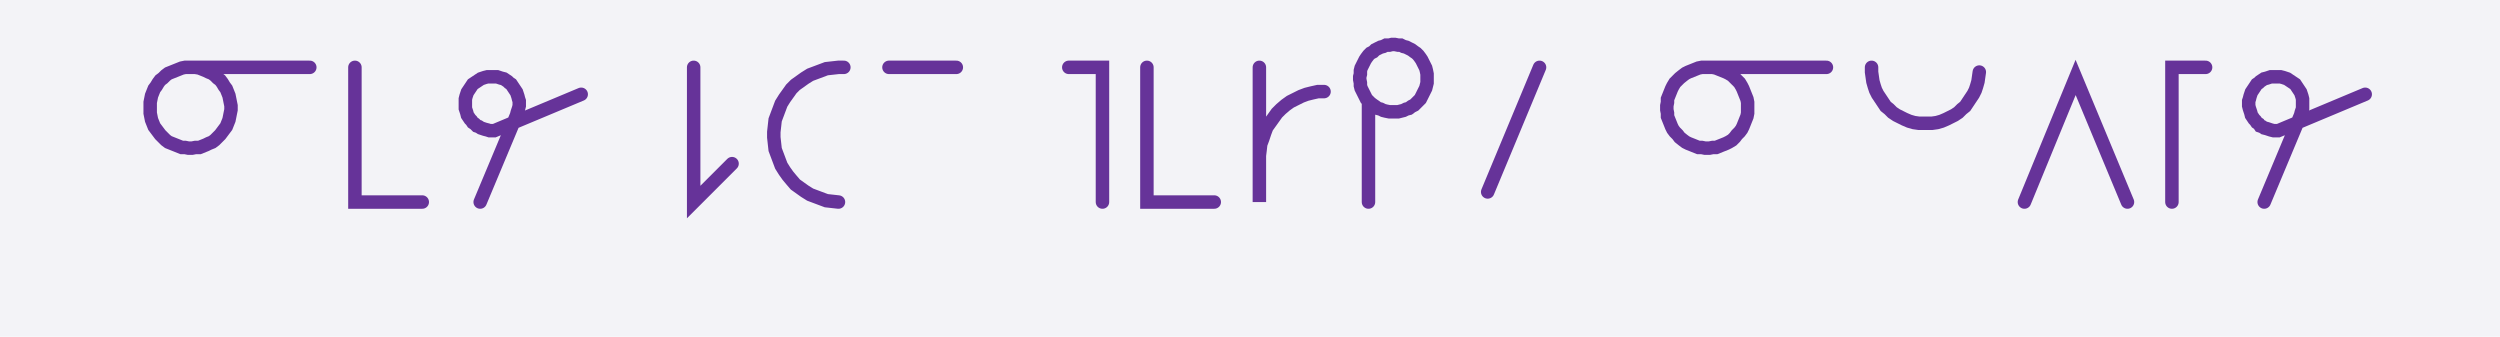
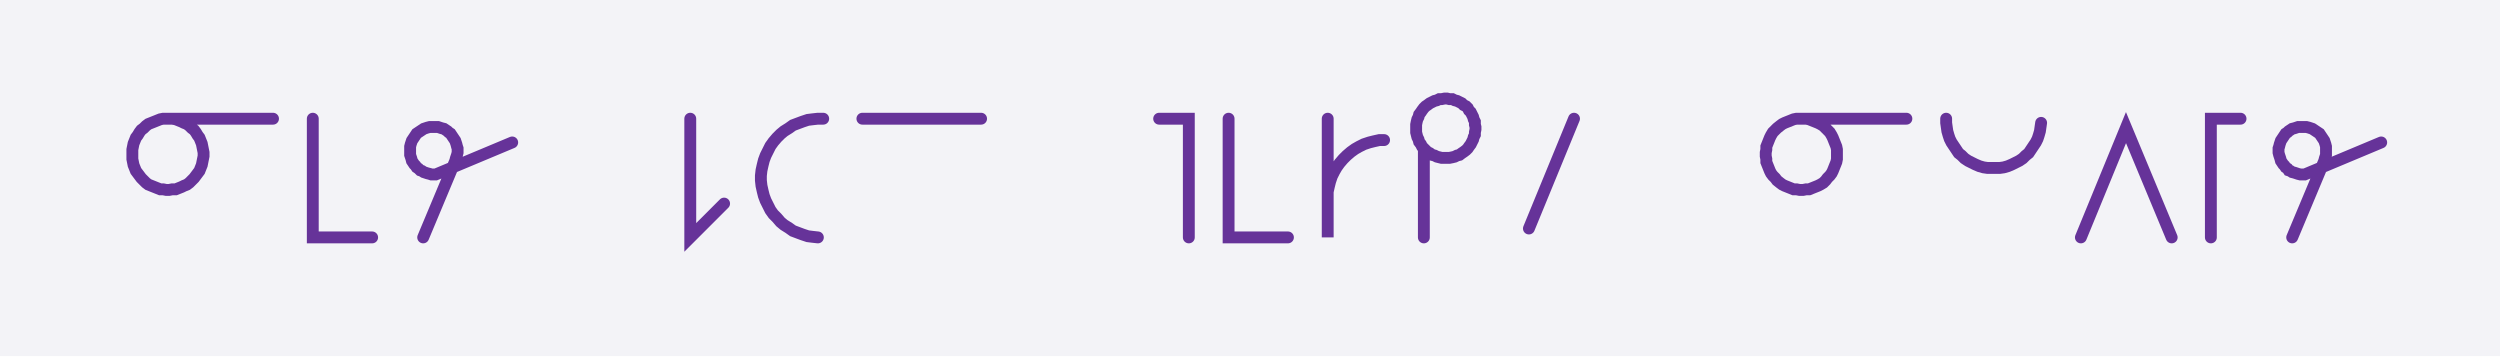
- <svg xmlns="http://www.w3.org/2000/svg" width="371.215" height="50.0" style="fill:none; stroke-linecap:round;">
+ <svg xmlns="http://www.w3.org/2000/svg" width="421.215" height="60.0" style="fill:none; stroke-linecap:round;">
  <rect width="100%" height="100%" fill="#F3F3F7" />
  <path stroke="#663399" stroke-width="2" d="M 300,50" />
-   <path stroke="#663399" stroke-width="2" d="M 28,10 28.5,10 29,10 29.6,10.1 30.1,10.3 30.6,10.5 31,10.7 31.5,10.9 31.9,11.2 32.3,11.6 32.7,11.9 33,12.3 33.3,12.8 33.6,13.2 33.8,13.7 34,14.2 34.1,14.7 34.2,15.2 34.3,15.7 34.3,16.3 34.2,16.8 34.1,17.3 34,17.8 33.8,18.3 33.6,18.8 33.3,19.2 33,19.6 32.7,20 32.3,20.4 31.9,20.8 31.5,21.1 31,21.3 30.6,21.5 30.1,21.7 29.6,21.9 29,21.9 28.5,22 28,22 27.5,21.9 27,21.9 26.5,21.7 26,21.5 25.5,21.3 25,21.1 24.6,20.8 24.2,20.4 23.8,20 23.5,19.6 23.2,19.2 22.9,18.8 22.7,18.3 22.5,17.8 22.4,17.3 22.3,16.8 22.3,16.3 22.3,15.7 22.3,15.2 22.4,14.7 22.5,14.2 22.7,13.7 22.9,13.2 23.2,12.8 23.5,12.3 23.8,11.9 24.2,11.6 24.6,11.2 25,10.9 25.5,10.7 26,10.5 26.5,10.3 27,10.1 27.5,10 28,10 46,10" />
+   <path stroke="#663399" stroke-width="2" d="M 28,20 28.5,20 29,20 29.6,20.1 30.1,20.3 30.6,20.5 31,20.7 31.5,20.9 31.9,21.2 32.3,21.6 32.7,21.9 33,22.3 33.3,22.8 33.6,23.2 33.8,23.7 34,24.2 34.1,24.7 34.2,25.2 34.3,25.7 34.3,26.3 34.2,26.8 34.1,27.3 34,27.8 33.8,28.3 33.6,28.8 33.3,29.2 33,29.6 32.7,30 32.3,30.4 31.9,30.8 31.5,31.1 31,31.3 30.6,31.5 30.1,31.7 29.6,31.9 29,31.9 28.5,32 28,32 27.5,31.9 27,31.9 26.5,31.7 26,31.5 25.5,31.3 25,31.1 24.6,30.8 24.2,30.4 23.8,30 23.5,29.6 23.2,29.2 22.9,28.8 22.7,28.3 22.5,27.8 22.4,27.3 22.3,26.8 22.3,26.3 22.3,25.7 22.3,25.2 22.4,24.7 22.5,24.2 22.7,23.7 22.9,23.2 23.2,22.8 23.5,22.3 23.8,21.9 24.2,21.6 24.6,21.2 25,20.9 25.5,20.7 26,20.5 26.5,20.3 27,20.1 27.5,20 28,20 46,20" />
  <path stroke="#663399" stroke-width="2" d="M 52.7,70" />
-   <path stroke="#663399" stroke-width="2" d="M 52.7,10 52.7,30 62.7,30" />
+   <path stroke="#663399" stroke-width="2" d="M 52.7,20 52.7,40 62.7,40" />
  <path stroke="#663399" stroke-width="2" d="M 69.3,70" />
-   <path stroke="#663399" stroke-width="2" d="M 71.3,30 76.7,17.1 76.8,16.7 76.9,16.4 77,16.1 77.1,15.7 77.1,15.4 77.1,15 77,14.7 76.9,14.3 76.8,14 76.7,13.7 76.5,13.4 76.3,13.1 76.1,12.8 75.9,12.5 75.6,12.3 75.4,12.1 75.1,11.9 74.8,11.7 74.4,11.6 74.1,11.5 73.8,11.4 73.4,11.4 73.1,11.4 72.7,11.4 72.4,11.4 72,11.5 71.7,11.6 71.4,11.7 71.1,11.9 70.8,12.1 70.5,12.3 70.2,12.5 70,12.8 69.8,13.1 69.6,13.4 69.4,13.7 69.3,14 69.2,14.3 69.1,14.7 69.1,15 69.1,15.4 69.1,15.7 69.1,16.1 69.2,16.4 69.3,16.7 69.4,17.1 69.6,17.4 69.8,17.7 70,17.9 70.2,18.2 70.5,18.4 70.8,18.7 71.1,18.8 71.4,19 71.7,19.1 72,19.2 72.4,19.3 72.7,19.4 73.1,19.4 73.4,19.4 86.3,14" />
+   <path stroke="#663399" stroke-width="2" d="M 71.3,40 76.7,27.1 76.8,26.7 76.9,26.4 77,26.1 77.1,25.7 77.1,25.4 77.1,25 77,24.7 76.9,24.3 76.8,24 76.7,23.7 76.5,23.4 76.3,23.1 76.1,22.8 75.9,22.5 75.6,22.3 75.4,22.1 75.1,21.9 74.8,21.7 74.4,21.6 74.1,21.5 73.8,21.4 73.4,21.4 73.1,21.4 72.7,21.4 72.4,21.4 72,21.5 71.7,21.6 71.4,21.7 71.1,21.9 70.8,22.1 70.5,22.3 70.2,22.5 70,22.8 69.8,23.1 69.6,23.4 69.4,23.7 69.3,24 69.2,24.3 69.1,24.7 69.1,25 69.1,25.4 69.1,25.7 69.1,26.1 69.2,26.4 69.3,26.7 69.4,27.1 69.6,27.4 69.8,27.7 70,27.9 70.2,28.2 70.5,28.4 70.8,28.7 71.1,28.8 71.4,29 71.7,29.1 72,29.2 72.4,29.3 72.7,29.4 73.1,29.4 73.4,29.4 86.3,24" />
  <path stroke="#663399" stroke-width="2" d="M 93,70" />
-   <path stroke="#663399" stroke-width="2" d="M 103,70" />
-   <path stroke="#663399" stroke-width="2" d="M 103,10 103,30 108.7,24.3" />
-   <path stroke="#663399" stroke-width="2" d="M 115.3,70" />
-   <path stroke="#663399" stroke-width="2" d="M 125.3,10 124.5,10 123.6,10.1 122.7,10.2 121.9,10.5 121.1,10.8 120.3,11.1 119.5,11.6 118.8,12.1 118.1,12.6 117.5,13.2 117,13.9 116.5,14.6 116,15.4 115.7,16.2 115.4,17 115.1,17.8 115,18.7 114.9,19.6 114.9,20.4 115,21.3 115.1,22.2 115.4,23 115.7,23.8 116,24.6 116.5,25.4 117,26.1 117.5,26.7 118.1,27.4 118.8,27.9 119.5,28.4 120.3,28.9 121.1,29.2 121.9,29.5 122.7,29.8 123.6,29.9 124.5,30" />
-   <path stroke="#663399" stroke-width="2" d="M 132,70" />
-   <path stroke="#663399" stroke-width="2" d="M 132,10 142,10" />
-   <path stroke="#663399" stroke-width="2" d="M 148.7,70" />
-   <path stroke="#663399" stroke-width="2" d="M 158.7,70" />
-   <path stroke="#663399" stroke-width="2" d="M 158.7,10 163.7,10 163.7,30" />
-   <path stroke="#663399" stroke-width="2" d="M 170.3,70" />
-   <path stroke="#663399" stroke-width="2" d="M 170.3,10 170.3,30 180.3,30" />
-   <path stroke="#663399" stroke-width="2" d="M 187,70" />
-   <path stroke="#663399" stroke-width="2" d="M 187,10 187,30 187,24 187,23.1 187.1,22.3 187.2,21.4 187.5,20.6 187.8,19.7 188.1,18.9 188.6,18.2 189.1,17.5 189.6,16.8 190.2,16.2 190.9,15.6 191.6,15.1 192.4,14.7 193.2,14.3 194,14 194.8,13.8 195.7,13.6 196.6,13.6" />
-   <path stroke="#663399" stroke-width="2" d="M 203.2,70" />
-   <path stroke="#663399" stroke-width="2" d="M 203.2,15 203.5,15.3 203.9,15.6 204.2,15.8 204.6,16.1 205,16.2 205.4,16.4 205.8,16.5 206.3,16.6 206.7,16.6 207.1,16.6 207.6,16.6 208,16.5 208.4,16.4 208.8,16.2 209.2,16.1 209.6,15.8 210,15.6 210.3,15.3 210.6,15 210.9,14.7 211.1,14.3 211.3,13.9 211.5,13.5 211.7,13.1 211.8,12.7 211.9,12.3 211.9,11.8 211.9,11.4 211.9,11 211.8,10.5 211.7,10.1 211.5,9.7 211.3,9.3 211.1,8.9 210.9,8.6 210.6,8.2 210.3,7.9 210,7.7 209.6,7.4 209.2,7.2 208.8,7 208.4,6.9 208,6.7 207.6,6.7 207.1,6.6 206.7,6.6 206.3,6.7 205.8,6.7 205.4,6.9 205,7 204.6,7.2 204.2,7.4 203.9,7.7 203.5,7.9 203.2,8.2 202.9,8.6 202.7,8.9 202.5,9.3 202.3,9.7 202.1,10.1 202,10.5 202,11 201.9,11.4 201.9,11.8 202,12.3 202,12.7 202.1,13.1 202.3,13.5 202.5,13.9 202.7,14.3 202.9,14.7 203.2,15 203.2,30" />
-   <path stroke="#663399" stroke-width="2" d="M 218.6,70" />
-   <path stroke="#663399" stroke-width="2" d="M 228.6,10 220.9,28.5" />
-   <path stroke="#663399" stroke-width="2" d="M 235.2,70" />
-   <path stroke="#663399" stroke-width="2" d="M 245.2,70" />
-   <path stroke="#663399" stroke-width="2" d="M 253.2,10 253.8,10 254.3,10 254.8,10.1 255.3,10.3 255.8,10.5 256.3,10.7 256.7,10.9 257.2,11.2 257.6,11.6 257.9,11.9 258.3,12.3 258.6,12.8 258.8,13.2 259,13.7 259.2,14.2 259.4,14.7 259.5,15.2 259.5,15.7 259.5,16.3 259.5,16.8 259.4,17.3 259.2,17.8 259,18.3 258.8,18.8 258.6,19.2 258.3,19.6 257.9,20 257.6,20.4 257.2,20.8 256.7,21.1 256.3,21.3 255.8,21.5 255.3,21.7 254.8,21.9 254.3,21.9 253.8,22 253.2,22 252.7,21.9 252.2,21.9 251.7,21.7 251.2,21.5 250.7,21.3 250.3,21.1 249.9,20.8 249.4,20.4 249.1,20 248.7,19.6 248.4,19.2 248.2,18.8 248,18.3 247.8,17.8 247.6,17.3 247.6,16.8 247.5,16.3 247.5,15.7 247.6,15.2 247.6,14.7 247.8,14.2 248,13.7 248.2,13.2 248.4,12.8 248.7,12.3 249.1,11.9 249.4,11.6 249.9,11.2 250.3,10.9 250.7,10.7 251.2,10.5 251.7,10.3 252.2,10.1 252.7,10 253.2,10 271.2,10" />
-   <path stroke="#663399" stroke-width="2" d="M 277.9,70" />
-   <path stroke="#663399" stroke-width="2" d="M 277.9,10 277.9,10.7 278,11.4 278.1,12.1 278.3,12.8 278.5,13.4 278.8,14 279.2,14.6 279.6,15.2 280,15.8 280.5,16.2 281,16.7 281.6,17.1 282.2,17.4 282.8,17.7 283.5,18 284.2,18.2 284.9,18.3 285.6,18.3 286.2,18.3 286.9,18.3 287.6,18.2 288.3,18 289,17.7 289.6,17.4 290.2,17.1 290.8,16.7 291.3,16.2 291.8,15.8 292.2,15.2 292.6,14.6 293,14 293.3,13.4 293.5,12.8 293.7,12.1 293.8,11.4 293.9,10.7" />
-   <path stroke="#663399" stroke-width="2" d="M 300.6,70" />
-   <path stroke="#663399" stroke-width="2" d="M 300.6,30 308.2,11.5 315.9,30" />
-   <path stroke="#663399" stroke-width="2" d="M 322.5,70" />
-   <path stroke="#663399" stroke-width="2" d="M 327.5,10 322.5,10 322.5,30" />
-   <path stroke="#663399" stroke-width="2" d="M 334.2,70" />
-   <path stroke="#663399" stroke-width="2" d="M 336.2,30 341.6,17.1 341.7,16.7 341.8,16.4 341.9,16.1 341.9,15.7 341.9,15.4 341.9,15 341.9,14.7 341.8,14.3 341.7,14 341.6,13.7 341.4,13.4 341.2,13.1 341,12.8 340.8,12.5 340.5,12.3 340.2,12.1 339.9,11.9 339.6,11.7 339.3,11.6 339,11.5 338.6,11.4 338.3,11.4 337.9,11.4 337.6,11.4 337.2,11.4 336.9,11.5 336.6,11.6 336.2,11.7 335.9,11.9 335.6,12.1 335.4,12.3 335.1,12.5 334.9,12.8 334.7,13.1 334.5,13.4 334.3,13.7 334.2,14 334.1,14.3 334,14.7 333.9,15 333.9,15.4 333.9,15.7 334,16.1 334.1,16.4 334.2,16.7 334.3,17.1 334.5,17.4 334.7,17.7 334.9,17.9 335.1,18.2 335.4,18.4 335.6,18.7 335.9,18.8 336.2,19 336.6,19.1 336.9,19.2 337.2,19.3 337.6,19.4 337.9,19.4 338.3,19.4 351.2,14" />
-   <path stroke="#663399" stroke-width="2" d="M 357.9,70" />
+   <path stroke="#663399" stroke-width="2" d="M 116.3,70" />
+   <path stroke="#663399" stroke-width="2" d="M 116.3,20 116.3,40 122,34.3" />
+   <path stroke="#663399" stroke-width="2" d="M 128.7,70" />
+   <path stroke="#663399" stroke-width="2" d="M 138.7,20 137.8,20 136.9,20.1 136.1,20.2 135.2,20.5 134.4,20.8 133.6,21.1 132.9,21.6 132.1,22.1 131.5,22.6 130.9,23.2 130.3,23.9 129.8,24.6 129.4,25.4 129,26.2 128.7,27 128.5,27.8 128.3,28.7 128.2,29.6 128.2,30.4 128.3,31.3 128.5,32.2 128.7,33 129,33.8 129.4,34.6 129.8,35.4 130.3,36.1 130.9,36.7 131.5,37.4 132.1,37.9 132.9,38.4 133.6,38.9 134.4,39.2 135.2,39.5 136.1,39.8 136.9,39.9 137.8,40" />
+   <path stroke="#663399" stroke-width="2" d="M 145.3,70" />
+   <path stroke="#663399" stroke-width="2" d="M 145.3,20 165.3,20" />
+   <path stroke="#663399" stroke-width="2" d="M 172,70" />
+   <path stroke="#663399" stroke-width="2" d="M 195.3,70" />
+   <path stroke="#663399" stroke-width="2" d="M 195.3,20 200.3,20 200.3,40" />
+   <path stroke="#663399" stroke-width="2" d="M 207,70" />
+   <path stroke="#663399" stroke-width="2" d="M 207,20 207,40 217,40" />
+   <path stroke="#663399" stroke-width="2" d="M 223.7,70" />
+   <path stroke="#663399" stroke-width="2" d="M 223.7,20 223.7,40 223.7,34 223.7,33.1 223.7,32.3 223.9,31.4 224.1,30.6 224.4,29.7 224.8,28.9 225.2,28.2 225.7,27.5 226.3,26.8 226.9,26.2 227.6,25.6 228.3,25.1 229,24.7 229.8,24.3 230.7,24 231.5,23.8 232.4,23.6 233.2,23.6" />
+   <path stroke="#663399" stroke-width="2" d="M 239.9,70" />
+   <path stroke="#663399" stroke-width="2" d="M 239.9,25 240.2,25.3 240.5,25.6 240.9,25.8 241.3,26.1 241.7,26.2 242.1,26.4 242.5,26.5 242.9,26.6 243.4,26.6 243.8,26.6 244.2,26.6 244.7,26.5 245.1,26.4 245.5,26.2 245.9,26.1 246.3,25.8 246.6,25.6 247,25.3 247.3,25 247.5,24.7 247.8,24.3 248,23.9 248.2,23.5 248.3,23.1 248.5,22.7 248.5,22.3 248.6,21.8 248.6,21.4 248.5,21 248.5,20.5 248.3,20.1 248.2,19.7 248,19.3 247.8,18.9 247.5,18.6 247.3,18.2 247,17.9 246.6,17.7 246.3,17.4 245.9,17.2 245.5,17 245.1,16.9 244.7,16.7 244.2,16.7 243.8,16.6 243.4,16.6 242.9,16.7 242.5,16.7 242.1,16.9 241.7,17 241.3,17.2 240.9,17.4 240.5,17.7 240.2,17.9 239.9,18.2 239.6,18.6 239.4,18.9 239.1,19.3 239,19.7 238.8,20.1 238.7,20.5 238.6,21 238.6,21.4 238.6,21.8 238.6,22.3 238.7,22.7 238.8,23.1 239,23.5 239.1,23.9 239.4,24.3 239.6,24.7 239.9,25 239.9,40" />
+   <path stroke="#663399" stroke-width="2" d="M 255.2,70" />
+   <path stroke="#663399" stroke-width="2" d="M 265.2,20 257.6,38.5" />
+   <path stroke="#663399" stroke-width="2" d="M 271.9,70" />
+   <path stroke="#663399" stroke-width="2" d="M 295.2,70" />
+   <path stroke="#663399" stroke-width="2" d="M 303.2,20 303.8,20 304.3,20 304.8,20.1 305.3,20.3 305.8,20.5 306.3,20.7 306.7,20.9 307.2,21.2 307.6,21.6 307.9,21.9 308.3,22.3 308.6,22.8 308.8,23.2 309,23.7 309.2,24.2 309.4,24.7 309.5,25.2 309.5,25.7 309.5,26.3 309.5,26.8 309.4,27.3 309.2,27.8 309,28.3 308.8,28.8 308.6,29.2 308.3,29.6 307.9,30 307.6,30.4 307.2,30.8 306.7,31.1 306.3,31.3 305.8,31.5 305.3,31.7 304.8,31.9 304.3,31.9 303.8,32 303.2,32 302.7,31.9 302.2,31.9 301.7,31.7 301.2,31.5 300.7,31.3 300.3,31.1 299.9,30.8 299.4,30.4 299.1,30 298.7,29.6 298.4,29.2 298.2,28.8 298,28.3 297.8,27.8 297.6,27.3 297.6,26.8 297.5,26.3 297.5,25.7 297.6,25.2 297.6,24.7 297.8,24.2 298,23.7 298.2,23.2 298.4,22.8 298.7,22.3 299.1,21.9 299.4,21.6 299.9,21.2 300.3,20.9 300.7,20.7 301.2,20.5 301.7,20.3 302.2,20.1 302.7,20 303.2,20 321.2,20" />
+   <path stroke="#663399" stroke-width="2" d="M 327.9,70" />
+   <path stroke="#663399" stroke-width="2" d="M 327.9,20 327.9,20.7 328,21.4 328.1,22.1 328.3,22.8 328.5,23.4 328.8,24 329.2,24.6 329.6,25.2 330,25.8 330.5,26.2 331,26.7 331.6,27.1 332.2,27.4 332.8,27.7 333.5,28 334.2,28.2 334.9,28.3 335.6,28.3 336.2,28.3 336.9,28.3 337.6,28.2 338.3,28 339,27.7 339.6,27.4 340.2,27.1 340.8,26.7 341.3,26.2 341.8,25.8 342.2,25.2 342.6,24.6 343,24 343.3,23.4 343.5,22.8 343.7,22.1 343.8,21.4 343.9,20.7" />
+   <path stroke="#663399" stroke-width="2" d="M 350.6,70" />
+   <path stroke="#663399" stroke-width="2" d="M 350.6,40 358.2,21.5 365.9,40" />
+   <path stroke="#663399" stroke-width="2" d="M 372.5,70" />
+   <path stroke="#663399" stroke-width="2" d="M 377.5,20 372.5,20 372.5,40" />
+   <path stroke="#663399" stroke-width="2" d="M 384.2,70" />
+   <path stroke="#663399" stroke-width="2" d="M 386.2,40 391.6,27.1 391.7,26.7 391.8,26.4 391.9,26.1 391.9,25.7 391.9,25.4 391.9,25 391.9,24.7 391.8,24.3 391.7,24 391.6,23.7 391.4,23.4 391.2,23.1 391,22.8 390.8,22.5 390.5,22.3 390.2,22.1 389.9,21.9 389.6,21.7 389.3,21.6 389,21.5 388.6,21.4 388.3,21.4 387.9,21.4 387.6,21.4 387.2,21.4 386.9,21.5 386.6,21.6 386.2,21.7 385.9,21.9 385.6,22.1 385.4,22.3 385.1,22.5 384.9,22.8 384.7,23.1 384.5,23.4 384.3,23.7 384.2,24 384.1,24.3 384,24.7 383.9,25 383.9,25.4 383.9,25.7 384,26.1 384.1,26.4 384.2,26.7 384.3,27.1 384.5,27.4 384.7,27.7 384.9,27.9 385.1,28.2 385.4,28.4 385.6,28.7 385.9,28.8 386.2,29 386.6,29.1 386.9,29.2 387.2,29.3 387.6,29.4 387.9,29.4 388.3,29.4 401.2,24" />
+   <path stroke="#663399" stroke-width="2" d="M 407.9,70" />
</svg>
